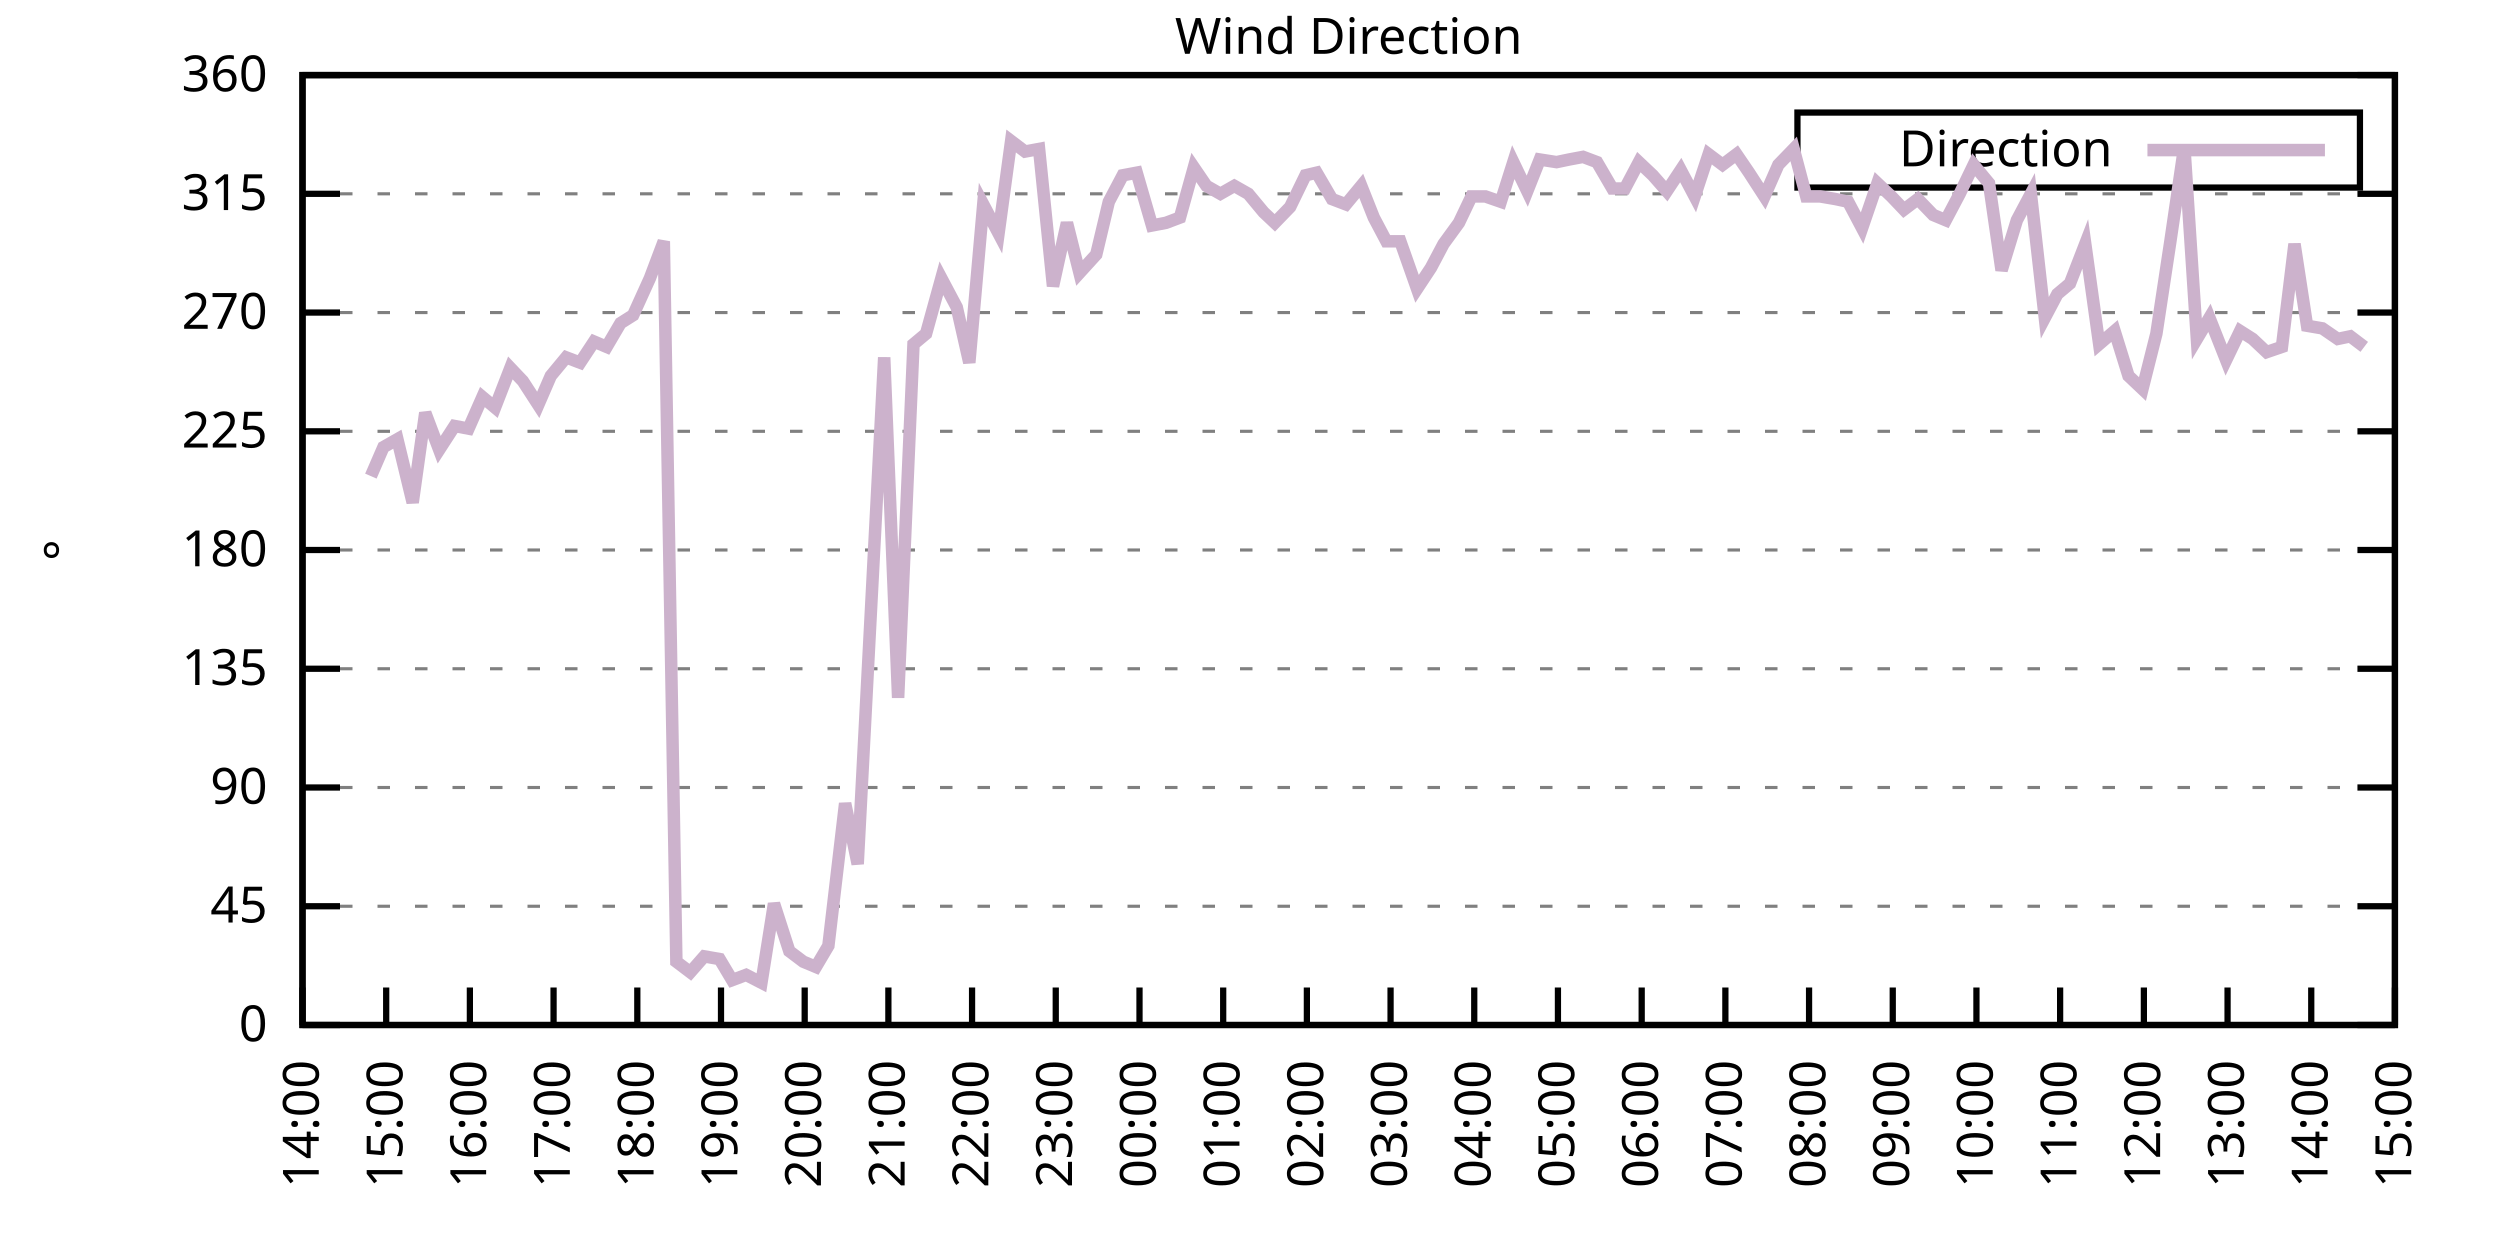
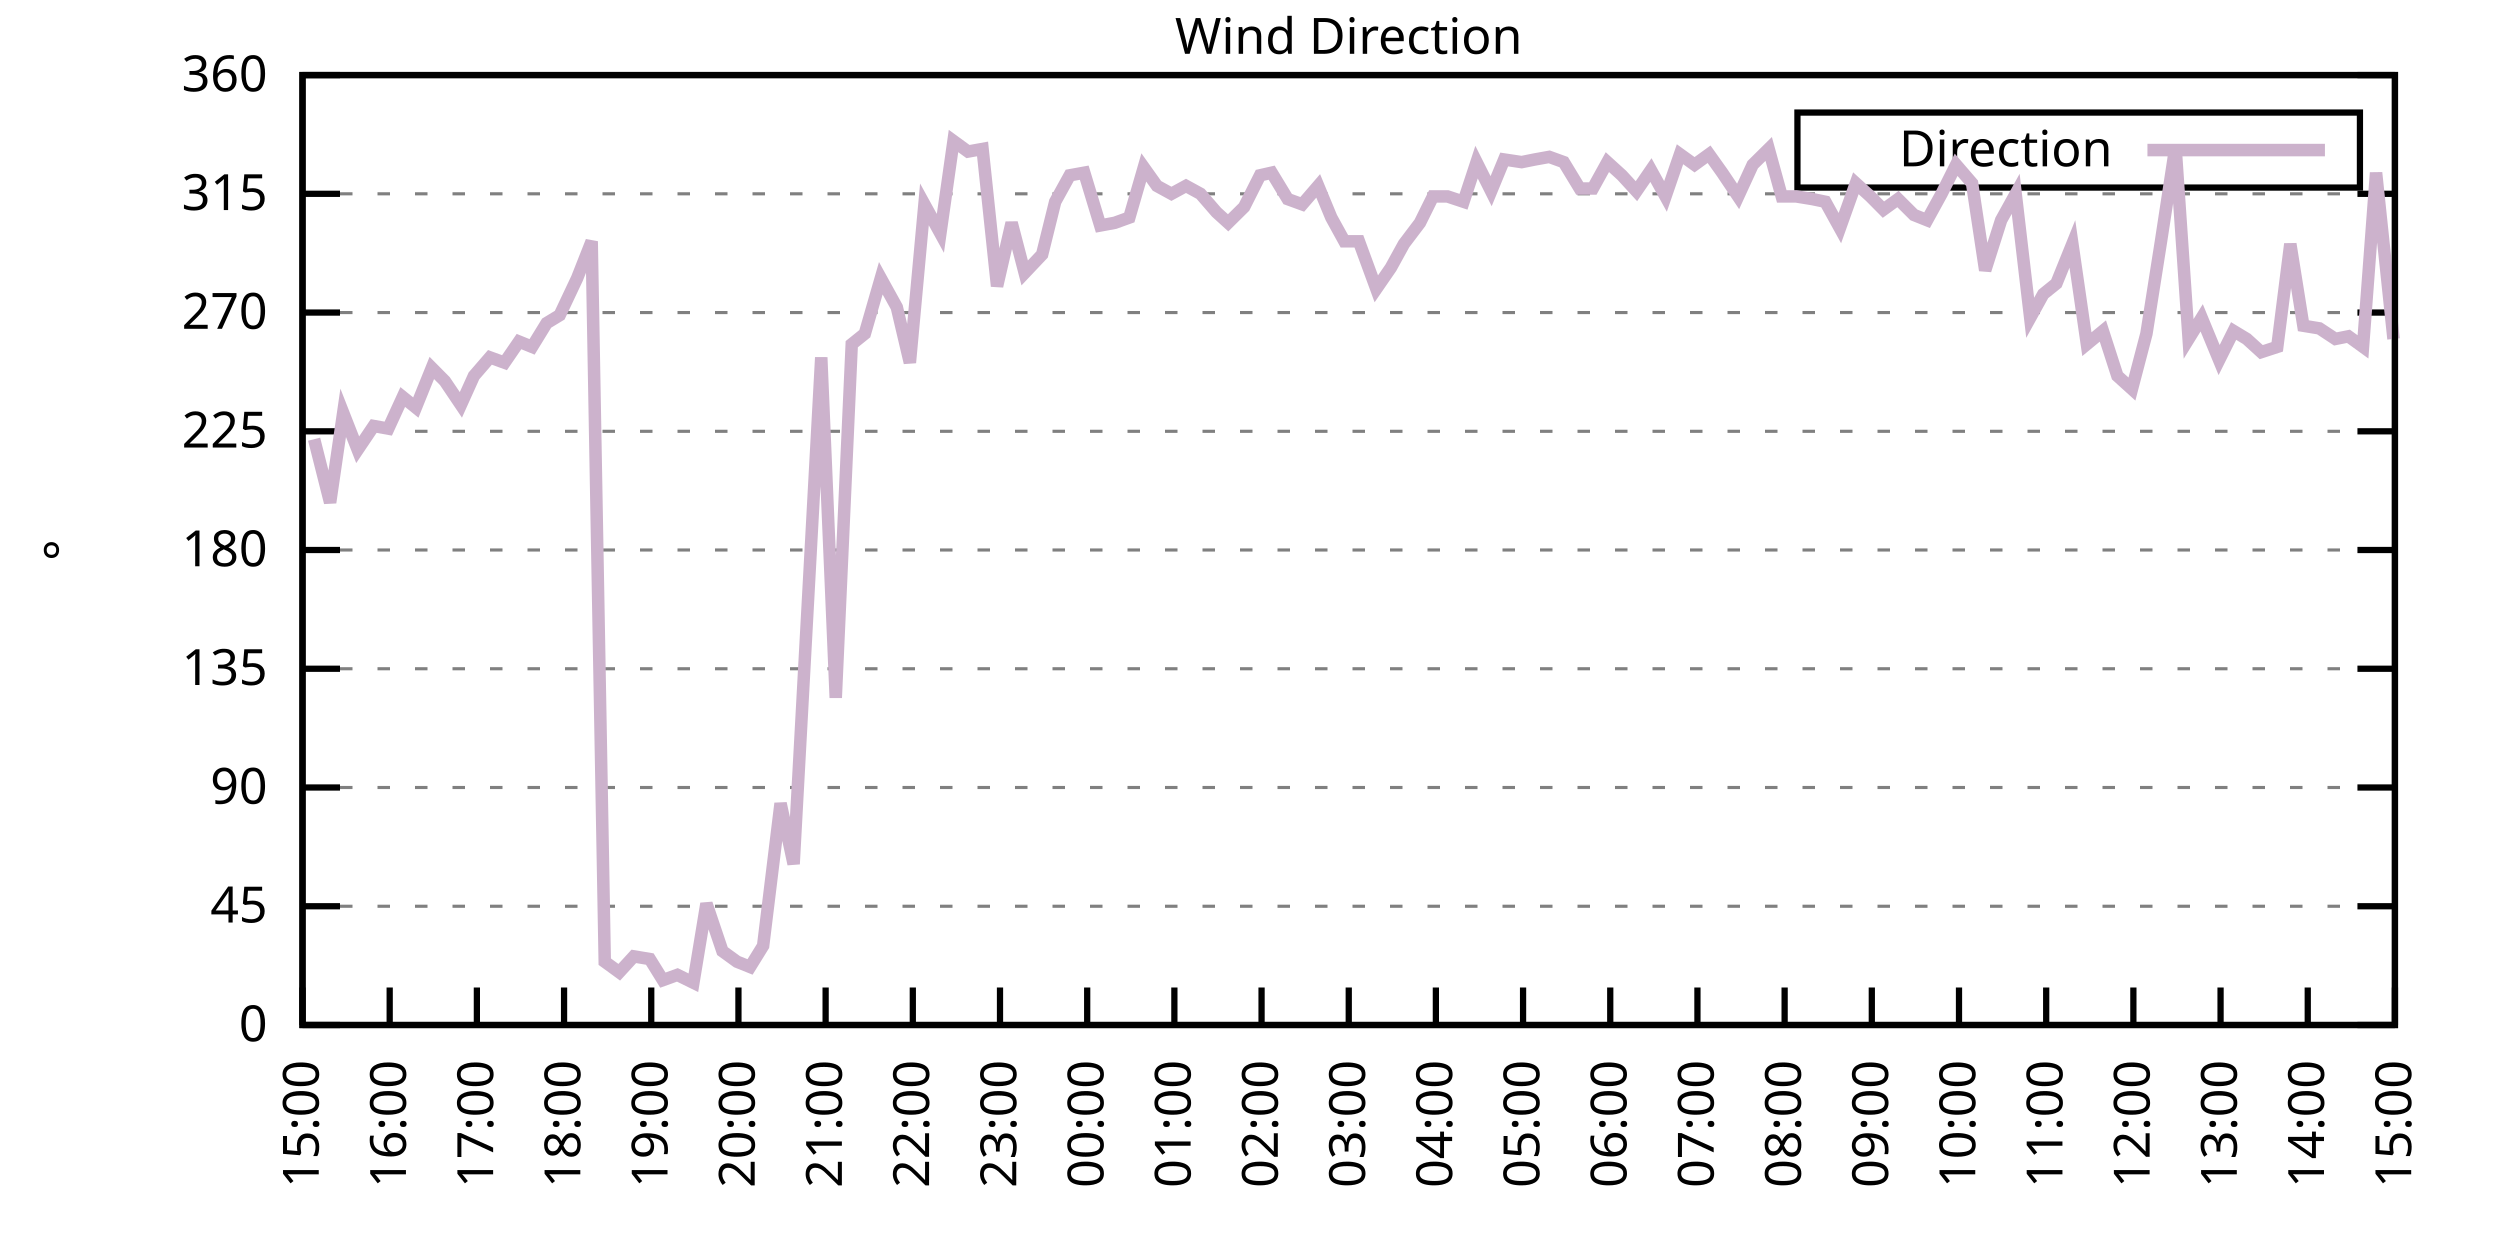
<svg xmlns="http://www.w3.org/2000/svg" xmlns:xlink="http://www.w3.org/1999/xlink" width="400" height="200" viewBox="0 0 400 200">
  <g id="gnuplot_canvas">
    <rect x="0" y="0" width="400" height="200" fill="none" />
    <defs>
      <circle id="gpDot" r="0.5" stroke-width="0.5" stroke="currentColor" />
      <path id="gpPt0" stroke-width="0.333" stroke="currentColor" d="M-1,0 h2 M0,-1 v2" />
      <path id="gpPt1" stroke-width="0.333" stroke="currentColor" d="M-1,-1 L1,1 M1,-1 L-1,1" />
      <path id="gpPt2" stroke-width="0.333" stroke="currentColor" d="M-1,0 L1,0 M0,-1 L0,1 M-1,-1 L1,1 M-1,1 L1,-1" />
      <rect id="gpPt3" stroke-width="0.333" stroke="currentColor" x="-1" y="-1" width="2" height="2" />
      <rect id="gpPt4" stroke-width="0.333" stroke="currentColor" fill="currentColor" x="-1" y="-1" width="2" height="2" />
      <circle id="gpPt5" stroke-width="0.333" stroke="currentColor" cx="0" cy="0" r="1" />
      <use xlink:href="#gpPt5" id="gpPt6" fill="currentColor" stroke="none" />
      <path id="gpPt7" stroke-width="0.333" stroke="currentColor" d="M0,-1.33 L-1.33,0.67 L1.33,0.67 z" />
      <use xlink:href="#gpPt7" id="gpPt8" fill="currentColor" stroke="none" />
      <use xlink:href="#gpPt7" id="gpPt9" stroke="currentColor" transform="rotate(180)" />
      <use xlink:href="#gpPt9" id="gpPt10" fill="currentColor" stroke="none" />
      <use xlink:href="#gpPt3" id="gpPt11" stroke="currentColor" transform="rotate(45)" />
      <use xlink:href="#gpPt11" id="gpPt12" fill="currentColor" stroke="none" />
      <path id="gpPt13" stroke-width="0.333" stroke="currentColor" d="M0,1.330 L1.265,0.411 L0.782,-1.067 L-0.782,-1.076 L-1.265,0.411 z" />
      <use xlink:href="#gpPt13" id="gpPt14" fill="currentColor" stroke="none" />
      <filter id="textbox" filterUnits="objectBoundingBox" x="0" y="0" height="1" width="1">
        <feFlood flood-color="white" flood-opacity="1" result="bgnd" />
        <feComposite in="SourceGraphic" in2="bgnd" operator="atop" />
      </filter>
      <filter id="greybox" filterUnits="objectBoundingBox" x="0" y="0" height="1" width="1">
        <feFlood flood-color="lightgrey" flood-opacity="1" result="grey" />
        <feComposite in="SourceGraphic" in2="grey" operator="atop" />
      </filter>
    </defs>
    <g fill="none" color="white" stroke="currentColor" stroke-width="1.00" stroke-linecap="butt" stroke-linejoin="miter">
</g>
    <g fill="none" color="black" stroke="currentColor" stroke-width="1.00" stroke-linecap="butt" stroke-linejoin="miter">
      <g stroke="none" shape-rendering="crispEdges">
        <polygon fill="rgb(255, 255, 255)" points="48.40,164.00 383.18,164.00 383.18,12.02 48.40,12.02 " />
      </g>
    </g>
    <g fill="none" color="black" stroke="currentColor" stroke-width="1.00" stroke-linecap="butt" stroke-linejoin="miter">
</g>
    <g fill="none" color="black" stroke="black" stroke-width="0.50" stroke-linecap="butt" stroke-linejoin="miter">
</g>
    <g fill="none" color="gray" stroke="currentColor" stroke-width="0.50" stroke-linecap="butt" stroke-linejoin="miter">
      <path stroke="gray" stroke-dasharray="2,4" class="gridline" d="M48.40,164.00 L383.19,164.00  " />
    </g>
    <g fill="none" color="gray" stroke="gray" stroke-width="1.00" stroke-linecap="butt" stroke-linejoin="miter">
</g>
    <g fill="none" color="black" stroke="currentColor" stroke-width="1.00" stroke-linecap="butt" stroke-linejoin="miter">
      <path stroke="black" d="M48.40,164.00 L54.40,164.00 M383.19,164.00 L377.19,164.00  " />
      <g transform="translate(42.80,166.60)" stroke="none" fill="black" font-family="Sans" font-size="8.00" text-anchor="end">
        <text>
          <tspan font-family="Sans"> 0</tspan>
        </text>
      </g>
    </g>
    <g fill="none" color="black" stroke="currentColor" stroke-width="1.00" stroke-linecap="butt" stroke-linejoin="miter">
</g>
    <g fill="none" color="black" stroke="black" stroke-width="0.50" stroke-linecap="butt" stroke-linejoin="miter">
</g>
    <g fill="none" color="gray" stroke="currentColor" stroke-width="0.50" stroke-linecap="butt" stroke-linejoin="miter">
      <path stroke="gray" stroke-dasharray="2,4" class="gridline" d="M48.40,145.00 L383.19,145.00  " />
    </g>
    <g fill="none" color="gray" stroke="gray" stroke-width="1.00" stroke-linecap="butt" stroke-linejoin="miter">
</g>
    <g fill="none" color="black" stroke="currentColor" stroke-width="1.00" stroke-linecap="butt" stroke-linejoin="miter">
      <path stroke="black" d="M48.40,145.00 L54.40,145.00 M383.19,145.00 L377.19,145.00  " />
      <g transform="translate(42.80,147.60)" stroke="none" fill="black" font-family="Sans" font-size="8.00" text-anchor="end">
        <text>
          <tspan font-family="Sans"> 45</tspan>
        </text>
      </g>
    </g>
    <g fill="none" color="black" stroke="currentColor" stroke-width="1.00" stroke-linecap="butt" stroke-linejoin="miter">
</g>
    <g fill="none" color="black" stroke="black" stroke-width="0.50" stroke-linecap="butt" stroke-linejoin="miter">
</g>
    <g fill="none" color="gray" stroke="currentColor" stroke-width="0.50" stroke-linecap="butt" stroke-linejoin="miter">
      <path stroke="gray" stroke-dasharray="2,4" class="gridline" d="M48.40,126.00 L383.19,126.00  " />
    </g>
    <g fill="none" color="gray" stroke="gray" stroke-width="1.00" stroke-linecap="butt" stroke-linejoin="miter">
</g>
    <g fill="none" color="black" stroke="currentColor" stroke-width="1.00" stroke-linecap="butt" stroke-linejoin="miter">
      <path stroke="black" d="M48.40,126.00 L54.40,126.00 M383.19,126.00 L377.19,126.00  " />
      <g transform="translate(42.80,128.60)" stroke="none" fill="black" font-family="Sans" font-size="8.00" text-anchor="end">
        <text>
          <tspan font-family="Sans"> 90</tspan>
        </text>
      </g>
    </g>
    <g fill="none" color="black" stroke="currentColor" stroke-width="1.00" stroke-linecap="butt" stroke-linejoin="miter">
</g>
    <g fill="none" color="black" stroke="black" stroke-width="0.50" stroke-linecap="butt" stroke-linejoin="miter">
</g>
    <g fill="none" color="gray" stroke="currentColor" stroke-width="0.50" stroke-linecap="butt" stroke-linejoin="miter">
      <path stroke="gray" stroke-dasharray="2,4" class="gridline" d="M48.40,107.00 L383.19,107.00  " />
    </g>
    <g fill="none" color="gray" stroke="gray" stroke-width="1.00" stroke-linecap="butt" stroke-linejoin="miter">
</g>
    <g fill="none" color="black" stroke="currentColor" stroke-width="1.00" stroke-linecap="butt" stroke-linejoin="miter">
      <path stroke="black" d="M48.40,107.00 L54.40,107.00 M383.19,107.00 L377.19,107.00  " />
      <g transform="translate(42.80,109.60)" stroke="none" fill="black" font-family="Sans" font-size="8.00" text-anchor="end">
        <text>
          <tspan font-family="Sans"> 135</tspan>
        </text>
      </g>
    </g>
    <g fill="none" color="black" stroke="currentColor" stroke-width="1.00" stroke-linecap="butt" stroke-linejoin="miter">
</g>
    <g fill="none" color="black" stroke="black" stroke-width="0.50" stroke-linecap="butt" stroke-linejoin="miter">
</g>
    <g fill="none" color="gray" stroke="currentColor" stroke-width="0.50" stroke-linecap="butt" stroke-linejoin="miter">
      <path stroke="gray" stroke-dasharray="2,4" class="gridline" d="M48.40,88.00 L383.19,88.00  " />
    </g>
    <g fill="none" color="gray" stroke="gray" stroke-width="1.00" stroke-linecap="butt" stroke-linejoin="miter">
</g>
    <g fill="none" color="black" stroke="currentColor" stroke-width="1.00" stroke-linecap="butt" stroke-linejoin="miter">
      <path stroke="black" d="M48.40,88.00 L54.40,88.00 M383.19,88.00 L377.19,88.00  " />
      <g transform="translate(42.80,90.60)" stroke="none" fill="black" font-family="Sans" font-size="8.00" text-anchor="end">
        <text>
          <tspan font-family="Sans"> 180</tspan>
        </text>
      </g>
    </g>
    <g fill="none" color="black" stroke="currentColor" stroke-width="1.00" stroke-linecap="butt" stroke-linejoin="miter">
</g>
    <g fill="none" color="black" stroke="black" stroke-width="0.50" stroke-linecap="butt" stroke-linejoin="miter">
</g>
    <g fill="none" color="gray" stroke="currentColor" stroke-width="0.50" stroke-linecap="butt" stroke-linejoin="miter">
      <path stroke="gray" stroke-dasharray="2,4" class="gridline" d="M48.40,69.01 L383.19,69.01  " />
    </g>
    <g fill="none" color="gray" stroke="gray" stroke-width="1.00" stroke-linecap="butt" stroke-linejoin="miter">
</g>
    <g fill="none" color="black" stroke="currentColor" stroke-width="1.00" stroke-linecap="butt" stroke-linejoin="miter">
      <path stroke="black" d="M48.40,69.01 L54.40,69.01 M383.19,69.01 L377.19,69.01  " />
      <g transform="translate(42.80,71.61)" stroke="none" fill="black" font-family="Sans" font-size="8.00" text-anchor="end">
        <text>
          <tspan font-family="Sans"> 225</tspan>
        </text>
      </g>
    </g>
    <g fill="none" color="black" stroke="currentColor" stroke-width="1.00" stroke-linecap="butt" stroke-linejoin="miter">
</g>
    <g fill="none" color="black" stroke="black" stroke-width="0.50" stroke-linecap="butt" stroke-linejoin="miter">
</g>
    <g fill="none" color="gray" stroke="currentColor" stroke-width="0.50" stroke-linecap="butt" stroke-linejoin="miter">
      <path stroke="gray" stroke-dasharray="2,4" class="gridline" d="M48.40,50.01 L383.19,50.01  " />
    </g>
    <g fill="none" color="gray" stroke="gray" stroke-width="1.00" stroke-linecap="butt" stroke-linejoin="miter">
</g>
    <g fill="none" color="black" stroke="currentColor" stroke-width="1.00" stroke-linecap="butt" stroke-linejoin="miter">
      <path stroke="black" d="M48.40,50.01 L54.40,50.01 M383.19,50.01 L377.19,50.01  " />
      <g transform="translate(42.80,52.61)" stroke="none" fill="black" font-family="Sans" font-size="8.00" text-anchor="end">
        <text>
          <tspan font-family="Sans"> 270</tspan>
        </text>
      </g>
    </g>
    <g fill="none" color="black" stroke="currentColor" stroke-width="1.00" stroke-linecap="butt" stroke-linejoin="miter">
</g>
    <g fill="none" color="black" stroke="black" stroke-width="0.50" stroke-linecap="butt" stroke-linejoin="miter">
</g>
    <g fill="none" color="gray" stroke="currentColor" stroke-width="0.50" stroke-linecap="butt" stroke-linejoin="miter">
      <path stroke="gray" stroke-dasharray="2,4" class="gridline" d="M48.40,31.01 L383.19,31.01  " />
    </g>
    <g fill="none" color="gray" stroke="gray" stroke-width="1.00" stroke-linecap="butt" stroke-linejoin="miter">
</g>
    <g fill="none" color="black" stroke="currentColor" stroke-width="1.00" stroke-linecap="butt" stroke-linejoin="miter">
      <path stroke="black" d="M48.40,31.01 L54.40,31.01 M383.19,31.01 L377.19,31.01  " />
      <g transform="translate(42.80,33.61)" stroke="none" fill="black" font-family="Sans" font-size="8.00" text-anchor="end">
        <text>
          <tspan font-family="Sans"> 315</tspan>
        </text>
      </g>
    </g>
    <g fill="none" color="black" stroke="currentColor" stroke-width="1.00" stroke-linecap="butt" stroke-linejoin="miter">
</g>
    <g fill="none" color="black" stroke="black" stroke-width="0.50" stroke-linecap="butt" stroke-linejoin="miter">
</g>
    <g fill="none" color="gray" stroke="currentColor" stroke-width="0.50" stroke-linecap="butt" stroke-linejoin="miter">
      <path stroke="gray" stroke-dasharray="2,4" class="gridline" d="M48.40,12.01 L383.19,12.01  " />
    </g>
    <g fill="none" color="gray" stroke="gray" stroke-width="1.00" stroke-linecap="butt" stroke-linejoin="miter">
</g>
    <g fill="none" color="black" stroke="currentColor" stroke-width="1.00" stroke-linecap="butt" stroke-linejoin="miter">
      <path stroke="black" d="M48.40,12.01 L54.40,12.01 M383.19,12.01 L377.19,12.01  " />
      <g transform="translate(42.80,14.61)" stroke="none" fill="black" font-family="Sans" font-size="8.00" text-anchor="end">
        <text>
          <tspan font-family="Sans"> 360</tspan>
        </text>
      </g>
    </g>
    <g fill="none" color="black" stroke="currentColor" stroke-width="1.00" stroke-linecap="butt" stroke-linejoin="miter">
      <path stroke="black" d="M48.40,164.00 L48.40,158.00  " />
      <g transform="translate(51.00,169.60) rotate(270.00)" stroke="none" fill="black" font-family="Sans" font-size="8.00" text-anchor="end">
        <text>
-           <tspan font-family="Sans">14:00</tspan>
-         </text>
-       </g>
-     </g>
-     <g fill="none" color="black" stroke="currentColor" stroke-width="1.00" stroke-linecap="butt" stroke-linejoin="miter">
-       <path stroke="black" d="M61.79,164.00 L61.79,158.00  " />
-       <g transform="translate(64.39,169.60) rotate(270.00)" stroke="none" fill="black" font-family="Sans" font-size="8.00" text-anchor="end">
-         <text>
          <tspan font-family="Sans">15:00</tspan>
        </text>
      </g>
    </g>
    <g fill="none" color="black" stroke="currentColor" stroke-width="1.00" stroke-linecap="butt" stroke-linejoin="miter">
-       <path stroke="black" d="M75.18,164.00 L75.18,158.00  " />
-       <g transform="translate(77.78,169.60) rotate(270.00)" stroke="none" fill="black" font-family="Sans" font-size="8.00" text-anchor="end">
+       <path stroke="black" d="M62.35,164.00 L62.35,158.00  " />
+       <g transform="translate(64.95,169.60) rotate(270.00)" stroke="none" fill="black" font-family="Sans" font-size="8.00" text-anchor="end">
        <text>
          <tspan font-family="Sans">16:00</tspan>
        </text>
      </g>
    </g>
    <g fill="none" color="black" stroke="currentColor" stroke-width="1.00" stroke-linecap="butt" stroke-linejoin="miter">
-       <path stroke="black" d="M88.57,164.00 L88.57,158.00  " />
-       <g transform="translate(91.17,169.60) rotate(270.00)" stroke="none" fill="black" font-family="Sans" font-size="8.00" text-anchor="end">
+       <path stroke="black" d="M76.30,164.00 L76.30,158.00  " />
+       <g transform="translate(78.90,169.60) rotate(270.00)" stroke="none" fill="black" font-family="Sans" font-size="8.00" text-anchor="end">
        <text>
          <tspan font-family="Sans">17:00</tspan>
        </text>
      </g>
    </g>
    <g fill="none" color="black" stroke="currentColor" stroke-width="1.00" stroke-linecap="butt" stroke-linejoin="miter">
-       <path stroke="black" d="M101.97,164.00 L101.97,158.00  " />
-       <g transform="translate(104.57,169.60) rotate(270.00)" stroke="none" fill="black" font-family="Sans" font-size="8.00" text-anchor="end">
+       <path stroke="black" d="M90.25,164.00 L90.25,158.00  " />
+       <g transform="translate(92.85,169.60) rotate(270.00)" stroke="none" fill="black" font-family="Sans" font-size="8.00" text-anchor="end">
        <text>
          <tspan font-family="Sans">18:00</tspan>
        </text>
      </g>
    </g>
    <g fill="none" color="black" stroke="currentColor" stroke-width="1.00" stroke-linecap="butt" stroke-linejoin="miter">
-       <path stroke="black" d="M115.36,164.00 L115.36,158.00  " />
-       <g transform="translate(117.96,169.60) rotate(270.00)" stroke="none" fill="black" font-family="Sans" font-size="8.00" text-anchor="end">
+       <path stroke="black" d="M104.20,164.00 L104.20,158.00  " />
+       <g transform="translate(106.80,169.60) rotate(270.00)" stroke="none" fill="black" font-family="Sans" font-size="8.00" text-anchor="end">
        <text>
          <tspan font-family="Sans">19:00</tspan>
        </text>
      </g>
    </g>
    <g fill="none" color="black" stroke="currentColor" stroke-width="1.00" stroke-linecap="butt" stroke-linejoin="miter">
-       <path stroke="black" d="M128.75,164.00 L128.75,158.00  " />
-       <g transform="translate(131.35,169.60) rotate(270.00)" stroke="none" fill="black" font-family="Sans" font-size="8.00" text-anchor="end">
+       <path stroke="black" d="M118.15,164.00 L118.15,158.00  " />
+       <g transform="translate(120.75,169.60) rotate(270.00)" stroke="none" fill="black" font-family="Sans" font-size="8.00" text-anchor="end">
        <text>
          <tspan font-family="Sans">20:00</tspan>
        </text>
      </g>
    </g>
    <g fill="none" color="black" stroke="currentColor" stroke-width="1.00" stroke-linecap="butt" stroke-linejoin="miter">
-       <path stroke="black" d="M142.14,164.00 L142.14,158.00  " />
-       <g transform="translate(144.74,169.60) rotate(270.00)" stroke="none" fill="black" font-family="Sans" font-size="8.00" text-anchor="end">
+       <path stroke="black" d="M132.10,164.00 L132.10,158.00  " />
+       <g transform="translate(134.70,169.60) rotate(270.00)" stroke="none" fill="black" font-family="Sans" font-size="8.00" text-anchor="end">
        <text>
          <tspan font-family="Sans">21:00</tspan>
        </text>
      </g>
    </g>
    <g fill="none" color="black" stroke="currentColor" stroke-width="1.00" stroke-linecap="butt" stroke-linejoin="miter">
-       <path stroke="black" d="M155.53,164.00 L155.53,158.00  " />
-       <g transform="translate(158.13,169.60) rotate(270.00)" stroke="none" fill="black" font-family="Sans" font-size="8.00" text-anchor="end">
+       <path stroke="black" d="M146.05,164.00 L146.05,158.00  " />
+       <g transform="translate(148.65,169.60) rotate(270.00)" stroke="none" fill="black" font-family="Sans" font-size="8.00" text-anchor="end">
        <text>
          <tspan font-family="Sans">22:00</tspan>
        </text>
      </g>
    </g>
    <g fill="none" color="black" stroke="currentColor" stroke-width="1.00" stroke-linecap="butt" stroke-linejoin="miter">
-       <path stroke="black" d="M168.92,164.00 L168.92,158.00  " />
-       <g transform="translate(171.52,169.60) rotate(270.00)" stroke="none" fill="black" font-family="Sans" font-size="8.00" text-anchor="end">
+       <path stroke="black" d="M160.00,164.00 L160.00,158.00  " />
+       <g transform="translate(162.60,169.60) rotate(270.00)" stroke="none" fill="black" font-family="Sans" font-size="8.00" text-anchor="end">
        <text>
          <tspan font-family="Sans">23:00</tspan>
        </text>
      </g>
    </g>
    <g fill="none" color="black" stroke="currentColor" stroke-width="1.00" stroke-linecap="butt" stroke-linejoin="miter">
-       <path stroke="black" d="M182.32,164.00 L182.32,158.00  " />
-       <g transform="translate(184.92,169.60) rotate(270.00)" stroke="none" fill="black" font-family="Sans" font-size="8.00" text-anchor="end">
+       <path stroke="black" d="M173.95,164.00 L173.95,158.00  " />
+       <g transform="translate(176.55,169.60) rotate(270.00)" stroke="none" fill="black" font-family="Sans" font-size="8.00" text-anchor="end">
        <text>
          <tspan font-family="Sans">00:00</tspan>
        </text>
      </g>
    </g>
    <g fill="none" color="black" stroke="currentColor" stroke-width="1.00" stroke-linecap="butt" stroke-linejoin="miter">
-       <path stroke="black" d="M195.71,164.00 L195.71,158.00  " />
-       <g transform="translate(198.31,169.60) rotate(270.00)" stroke="none" fill="black" font-family="Sans" font-size="8.00" text-anchor="end">
+       <path stroke="black" d="M187.90,164.00 L187.90,158.00  " />
+       <g transform="translate(190.50,169.60) rotate(270.00)" stroke="none" fill="black" font-family="Sans" font-size="8.00" text-anchor="end">
        <text>
          <tspan font-family="Sans">01:00</tspan>
        </text>
      </g>
    </g>
    <g fill="none" color="black" stroke="currentColor" stroke-width="1.00" stroke-linecap="butt" stroke-linejoin="miter">
-       <path stroke="black" d="M209.10,164.00 L209.10,158.00  " />
-       <g transform="translate(211.70,169.60) rotate(270.00)" stroke="none" fill="black" font-family="Sans" font-size="8.00" text-anchor="end">
+       <path stroke="black" d="M201.85,164.00 L201.85,158.00  " />
+       <g transform="translate(204.45,169.60) rotate(270.00)" stroke="none" fill="black" font-family="Sans" font-size="8.00" text-anchor="end">
        <text>
          <tspan font-family="Sans">02:00</tspan>
        </text>
      </g>
    </g>
    <g fill="none" color="black" stroke="currentColor" stroke-width="1.00" stroke-linecap="butt" stroke-linejoin="miter">
-       <path stroke="black" d="M222.49,164.00 L222.49,158.00  " />
-       <g transform="translate(225.09,169.60) rotate(270.00)" stroke="none" fill="black" font-family="Sans" font-size="8.00" text-anchor="end">
+       <path stroke="black" d="M215.80,164.00 L215.80,158.00  " />
+       <g transform="translate(218.40,169.60) rotate(270.00)" stroke="none" fill="black" font-family="Sans" font-size="8.00" text-anchor="end">
        <text>
          <tspan font-family="Sans">03:00</tspan>
        </text>
      </g>
    </g>
    <g fill="none" color="black" stroke="currentColor" stroke-width="1.00" stroke-linecap="butt" stroke-linejoin="miter">
-       <path stroke="black" d="M235.88,164.00 L235.88,158.00  " />
-       <g transform="translate(238.48,169.60) rotate(270.00)" stroke="none" fill="black" font-family="Sans" font-size="8.00" text-anchor="end">
+       <path stroke="black" d="M229.74,164.00 L229.74,158.00  " />
+       <g transform="translate(232.34,169.60) rotate(270.00)" stroke="none" fill="black" font-family="Sans" font-size="8.00" text-anchor="end">
        <text>
          <tspan font-family="Sans">04:00</tspan>
        </text>
      </g>
    </g>
    <g fill="none" color="black" stroke="currentColor" stroke-width="1.00" stroke-linecap="butt" stroke-linejoin="miter">
-       <path stroke="black" d="M249.27,164.00 L249.27,158.00  " />
-       <g transform="translate(251.87,169.60) rotate(270.00)" stroke="none" fill="black" font-family="Sans" font-size="8.00" text-anchor="end">
+       <path stroke="black" d="M243.69,164.00 L243.69,158.00  " />
+       <g transform="translate(246.29,169.60) rotate(270.00)" stroke="none" fill="black" font-family="Sans" font-size="8.00" text-anchor="end">
        <text>
          <tspan font-family="Sans">05:00</tspan>
        </text>
      </g>
    </g>
    <g fill="none" color="black" stroke="currentColor" stroke-width="1.00" stroke-linecap="butt" stroke-linejoin="miter">
-       <path stroke="black" d="M262.67,164.00 L262.67,158.00  " />
-       <g transform="translate(265.27,169.60) rotate(270.00)" stroke="none" fill="black" font-family="Sans" font-size="8.00" text-anchor="end">
+       <path stroke="black" d="M257.64,164.00 L257.64,158.00  " />
+       <g transform="translate(260.24,169.60) rotate(270.00)" stroke="none" fill="black" font-family="Sans" font-size="8.00" text-anchor="end">
        <text>
          <tspan font-family="Sans">06:00</tspan>
        </text>
      </g>
    </g>
    <g fill="none" color="black" stroke="currentColor" stroke-width="1.00" stroke-linecap="butt" stroke-linejoin="miter">
-       <path stroke="black" d="M276.06,164.00 L276.06,158.00  " />
-       <g transform="translate(278.66,169.60) rotate(270.00)" stroke="none" fill="black" font-family="Sans" font-size="8.00" text-anchor="end">
+       <path stroke="black" d="M271.59,164.00 L271.59,158.00  " />
+       <g transform="translate(274.19,169.60) rotate(270.00)" stroke="none" fill="black" font-family="Sans" font-size="8.00" text-anchor="end">
        <text>
          <tspan font-family="Sans">07:00</tspan>
        </text>
      </g>
    </g>
    <g fill="none" color="black" stroke="currentColor" stroke-width="1.00" stroke-linecap="butt" stroke-linejoin="miter">
-       <path stroke="black" d="M289.45,164.00 L289.45,158.00  " />
-       <g transform="translate(292.05,169.60) rotate(270.00)" stroke="none" fill="black" font-family="Sans" font-size="8.00" text-anchor="end">
+       <path stroke="black" d="M285.54,164.00 L285.54,158.00  " />
+       <g transform="translate(288.14,169.60) rotate(270.00)" stroke="none" fill="black" font-family="Sans" font-size="8.00" text-anchor="end">
        <text>
          <tspan font-family="Sans">08:00</tspan>
        </text>
      </g>
    </g>
    <g fill="none" color="black" stroke="currentColor" stroke-width="1.00" stroke-linecap="butt" stroke-linejoin="miter">
-       <path stroke="black" d="M302.84,164.00 L302.84,158.00  " />
-       <g transform="translate(305.44,169.60) rotate(270.00)" stroke="none" fill="black" font-family="Sans" font-size="8.00" text-anchor="end">
+       <path stroke="black" d="M299.49,164.00 L299.49,158.00  " />
+       <g transform="translate(302.09,169.60) rotate(270.00)" stroke="none" fill="black" font-family="Sans" font-size="8.00" text-anchor="end">
        <text>
          <tspan font-family="Sans">09:00</tspan>
        </text>
      </g>
    </g>
    <g fill="none" color="black" stroke="currentColor" stroke-width="1.00" stroke-linecap="butt" stroke-linejoin="miter">
-       <path stroke="black" d="M316.23,164.00 L316.23,158.00  " />
-       <g transform="translate(318.83,169.60) rotate(270.00)" stroke="none" fill="black" font-family="Sans" font-size="8.00" text-anchor="end">
+       <path stroke="black" d="M313.44,164.00 L313.44,158.00  " />
+       <g transform="translate(316.04,169.60) rotate(270.00)" stroke="none" fill="black" font-family="Sans" font-size="8.00" text-anchor="end">
        <text>
          <tspan font-family="Sans">10:00</tspan>
        </text>
      </g>
    </g>
    <g fill="none" color="black" stroke="currentColor" stroke-width="1.00" stroke-linecap="butt" stroke-linejoin="miter">
-       <path stroke="black" d="M329.62,164.00 L329.62,158.00  " />
-       <g transform="translate(332.22,169.60) rotate(270.00)" stroke="none" fill="black" font-family="Sans" font-size="8.00" text-anchor="end">
+       <path stroke="black" d="M327.39,164.00 L327.39,158.00  " />
+       <g transform="translate(329.99,169.60) rotate(270.00)" stroke="none" fill="black" font-family="Sans" font-size="8.00" text-anchor="end">
        <text>
          <tspan font-family="Sans">11:00</tspan>
        </text>
      </g>
    </g>
    <g fill="none" color="black" stroke="currentColor" stroke-width="1.00" stroke-linecap="butt" stroke-linejoin="miter">
-       <path stroke="black" d="M343.02,164.00 L343.02,158.00  " />
-       <g transform="translate(345.62,169.60) rotate(270.00)" stroke="none" fill="black" font-family="Sans" font-size="8.00" text-anchor="end">
+       <path stroke="black" d="M341.34,164.00 L341.34,158.00  " />
+       <g transform="translate(343.94,169.60) rotate(270.00)" stroke="none" fill="black" font-family="Sans" font-size="8.00" text-anchor="end">
        <text>
          <tspan font-family="Sans">12:00</tspan>
        </text>
      </g>
    </g>
    <g fill="none" color="black" stroke="currentColor" stroke-width="1.00" stroke-linecap="butt" stroke-linejoin="miter">
-       <path stroke="black" d="M356.41,164.00 L356.41,158.00  " />
-       <g transform="translate(359.01,169.60) rotate(270.00)" stroke="none" fill="black" font-family="Sans" font-size="8.00" text-anchor="end">
+       <path stroke="black" d="M355.29,164.00 L355.29,158.00  " />
+       <g transform="translate(357.89,169.60) rotate(270.00)" stroke="none" fill="black" font-family="Sans" font-size="8.00" text-anchor="end">
        <text>
          <tspan font-family="Sans">13:00</tspan>
        </text>
      </g>
    </g>
    <g fill="none" color="black" stroke="currentColor" stroke-width="1.00" stroke-linecap="butt" stroke-linejoin="miter">
-       <path stroke="black" d="M369.80,164.00 L369.80,158.00  " />
-       <g transform="translate(372.40,169.60) rotate(270.00)" stroke="none" fill="black" font-family="Sans" font-size="8.00" text-anchor="end">
+       <path stroke="black" d="M369.24,164.00 L369.24,158.00  " />
+       <g transform="translate(371.84,169.60) rotate(270.00)" stroke="none" fill="black" font-family="Sans" font-size="8.00" text-anchor="end">
        <text>
          <tspan font-family="Sans">14:00</tspan>
        </text>
      </g>
    </g>
    <g fill="none" color="black" stroke="currentColor" stroke-width="1.00" stroke-linecap="butt" stroke-linejoin="miter">
      <path stroke="black" d="M383.19,164.00 L383.19,158.00  " />
      <g transform="translate(385.79,169.60) rotate(270.00)" stroke="none" fill="black" font-family="Sans" font-size="8.00" text-anchor="end">
        <text>
          <tspan font-family="Sans">15:00</tspan>
        </text>
      </g>
    </g>
    <g fill="none" color="black" stroke="currentColor" stroke-width="1.00" stroke-linecap="butt" stroke-linejoin="miter">
</g>
    <g fill="none" color="black" stroke="currentColor" stroke-width="1.00" stroke-linecap="butt" stroke-linejoin="miter">
      <path stroke="black" d="M48.40,12.01 L48.40,164.00 L383.19,164.00 L383.19,12.01 L48.40,12.01 Z  " />
    </g>
    <g fill="none" color="black" stroke="currentColor" stroke-width="1.00" stroke-linecap="butt" stroke-linejoin="miter">
</g>
    <g fill="none" color="black" stroke="currentColor" stroke-width="1.00" stroke-linecap="butt" stroke-linejoin="miter">
      <path stroke="black" d="M287.59,30.01 L287.59,18.01 L377.59,18.01 L377.59,30.01 L287.59,30.01 Z  " />
    </g>
    <g id="Wind_direction_plot_1">
      <g fill="none" color="white" stroke="black" stroke-width="2.00" stroke-linecap="butt" stroke-linejoin="miter">
</g>
      <g fill="none" color="black" stroke="currentColor" stroke-width="2.00" stroke-linecap="butt" stroke-linejoin="miter">
        <g transform="translate(337.99,26.61)" stroke="none" fill="black" font-family="Sans" font-size="8.00" text-anchor="end">
          <text>
            <tspan font-family="Sans">Direction</tspan>
          </text>
        </g>
      </g>
      <g fill="none" color="black" stroke="currentColor" stroke-width="2.00" stroke-linecap="butt" stroke-linejoin="miter">
-         <path stroke="rgb(204, 178, 204)" d="M343.59,24.01 L371.99,24.01 M59.34,76.18 L61.35,71.54 L63.58,70.27 L66.03,80.41 L68.04,66.05 L70.27,71.96   L72.73,68.16 L74.96,68.58 L77.19,63.52 L79.20,65.21 L81.66,58.87 L83.66,60.98 L86.12,64.78 L88.13,60.14   L90.58,57.18 L92.82,58.03 L95.05,54.65 L97.06,55.50 L99.29,51.70 L101.30,50.43 L103.98,44.52 L106.21,38.61   L108.22,153.87 L110.45,155.56 L112.68,153.02 L115.13,153.45 L117.14,156.82 L119.38,155.98 L121.83,157.24 L123.84,144.58   L126.29,152.18 L128.53,153.87 L130.54,154.71 L132.54,151.33 L135.22,128.54 L137.23,138.25 L141.47,57.18 L143.70,111.65   L146.16,55.07 L148.17,53.39 L150.62,44.52 L153.08,49.16 L155.09,58.03 L157.32,32.70 L159.77,37.34 L161.78,22.56   L164.01,24.25 L166.25,23.83 L168.48,45.79 L170.71,35.65 L172.72,43.67 L175.40,40.72 L177.41,32.28 L179.64,28.05   L181.87,27.63 L184.32,36.08 L186.56,35.65 L188.79,34.81 L191.02,26.79 L193.03,29.74 L195.26,31.01 L197.49,29.74   L199.73,31.01 L202.18,33.96 L203.97,35.65 L206.42,33.12 L208.88,28.05 L210.66,27.63 L213.12,31.85 L215.35,32.70   L217.80,29.74 L219.81,34.81 L221.82,38.61 L224.05,38.61 L226.73,46.21 L228.96,42.83 L230.97,39.03 L233.43,35.65   L235.44,31.43 L237.67,31.43 L240.12,32.28 L242.13,25.94 L244.36,30.59 L246.37,25.52 L249.05,25.94 L251.06,25.52   L253.29,25.10 L255.52,25.94 L257.98,30.16 L259.99,30.16 L262.22,25.94 L264.45,28.05 L266.68,30.59 L268.92,27.21   L271.15,31.43 L273.38,24.68 L275.61,26.36 L277.84,24.68 L279.85,27.63 L282.31,31.43 L284.54,26.36 L286.99,23.83   L289.00,31.43 L291.23,31.43 L293.69,31.85 L295.70,32.28 L297.93,36.50 L300.39,29.32 L302.62,31.43 L304.63,33.54   L306.86,31.85 L309.31,34.39 L311.32,35.23 L313.55,31.01 L315.79,26.36 L318.24,29.32 L320.25,43.25 L322.70,35.23   L324.94,31.01 L327.17,50.85 L329.18,47.05 L331.19,45.36 L333.64,39.03 L335.87,55.07 L338.33,52.96 L340.56,60.14   L342.79,62.25 L345.02,53.39 L347.26,38.61 L349.49,23.41 L351.50,54.23 L353.51,50.85 L356.18,57.61 L358.42,52.96   L360.42,54.23 L362.66,56.34 L365.11,55.50 L367.12,39.03 L369.13,52.12 L371.58,52.54 L374.04,54.23 L376.05,53.81   L378.28,55.50  " />
+         <path stroke="rgb(204, 178, 204)" d="M343.59,24.01 L371.99,24.01 M50.26,70.27 L52.82,80.41 L54.91,66.05 L57.23,71.96 L59.79,68.16 L62.12,68.58   L64.44,63.52 L66.53,65.21 L69.09,58.87 L71.18,60.98 L73.74,64.78 L75.83,60.14 L78.39,57.18 L80.72,58.03   L83.04,54.65 L85.13,55.50 L87.46,51.70 L89.55,50.43 L92.34,44.52 L94.67,38.61 L96.76,153.87 L99.08,155.56   L101.41,153.02 L103.97,153.45 L106.06,156.82 L108.38,155.98 L110.94,157.24 L113.03,144.58 L115.59,152.18 L117.92,153.87   L120.01,154.71 L122.10,151.33 L124.89,128.54 L126.98,138.25 L131.40,57.18 L133.72,111.65 L136.28,55.07 L138.37,53.39   L140.93,44.52 L143.49,49.16 L145.58,58.03 L147.91,32.70 L150.46,37.34 L152.56,22.56 L154.88,24.25 L157.21,23.83   L159.53,45.79 L161.86,35.65 L163.95,43.67 L166.74,40.72 L168.83,32.28 L171.16,28.05 L173.48,27.63 L176.04,36.08   L178.36,35.65 L180.69,34.81 L183.01,26.79 L185.11,29.74 L187.43,31.01 L189.76,29.74 L192.08,31.01 L194.64,33.96   L196.50,35.65 L199.06,33.12 L201.61,28.05 L203.47,27.63 L206.03,31.85 L208.36,32.70 L210.91,29.74 L213.01,34.81   L215.10,38.61 L217.42,38.61 L220.21,46.21 L222.54,42.83 L224.63,39.03 L227.19,35.65 L229.28,31.43 L231.60,31.43   L234.16,32.28 L236.25,25.94 L238.58,30.59 L240.67,25.52 L243.46,25.94 L245.55,25.52 L247.88,25.10 L250.20,25.94   L252.76,30.16 L254.85,30.16 L257.18,25.94 L259.50,28.05 L261.83,30.59 L264.15,27.21 L266.48,31.43 L268.80,24.68   L271.13,26.36 L273.45,24.68 L275.55,27.63 L278.10,31.43 L280.43,26.36 L282.99,23.83 L285.08,31.43 L287.40,31.43   L289.96,31.85 L292.05,32.28 L294.38,36.50 L296.94,29.32 L299.26,31.43 L301.35,33.54 L303.68,31.85 L306.23,34.39   L308.33,35.23 L310.65,31.01 L312.98,26.36 L315.53,29.32 L317.63,43.25 L320.18,35.23 L322.51,31.01 L324.83,50.85   L326.93,47.05 L329.02,45.36 L331.58,39.03 L333.90,55.07 L336.46,52.96 L338.78,60.14 L341.11,62.25 L343.43,53.39   L345.76,38.61 L348.08,23.41 L350.18,54.23 L352.27,50.85 L355.06,57.61 L357.38,52.96 L359.48,54.23 L361.80,56.34   L364.36,55.50 L366.45,39.03 L368.54,52.12 L371.10,52.54 L373.66,54.23 L375.75,53.81 L378.08,55.50 L380.17,27.63   L382.96,54.23  " />
      </g>
    </g>
    <g fill="none" color="black" stroke="currentColor" stroke-width="2.00" stroke-linecap="butt" stroke-linejoin="miter">
</g>
    <g fill="none" color="black" stroke="black" stroke-width="1.00" stroke-linecap="butt" stroke-linejoin="miter">
</g>
    <g fill="none" color="black" stroke="currentColor" stroke-width="1.00" stroke-linecap="butt" stroke-linejoin="miter">
      <path stroke="black" d="M48.40,12.01 L48.40,164.00 L383.19,164.00 L383.19,12.01 L48.40,12.01 Z  " />
      <g transform="translate(12.80,88.01) rotate(270.00)" stroke="none" fill="black" font-family="Sans" font-size="8.00" text-anchor="middle">
        <text>
          <tspan font-family="Sans">°</tspan>
        </text>
      </g>
    </g>
    <g fill="none" color="black" stroke="currentColor" stroke-width="1.00" stroke-linecap="butt" stroke-linejoin="miter">
</g>
    <g fill="none" color="black" stroke="currentColor" stroke-width="1.00" stroke-linecap="butt" stroke-linejoin="miter">
      <g transform="translate(215.79,8.61)" stroke="none" fill="black" font-family="Sans" font-size="8.00" text-anchor="middle">
        <text>
          <tspan font-family="Sans">Wind Direction</tspan>
        </text>
      </g>
    </g>
    <g fill="none" color="black" stroke="currentColor" stroke-width="1.00" stroke-linecap="butt" stroke-linejoin="miter">
</g>
  </g>
</svg>
